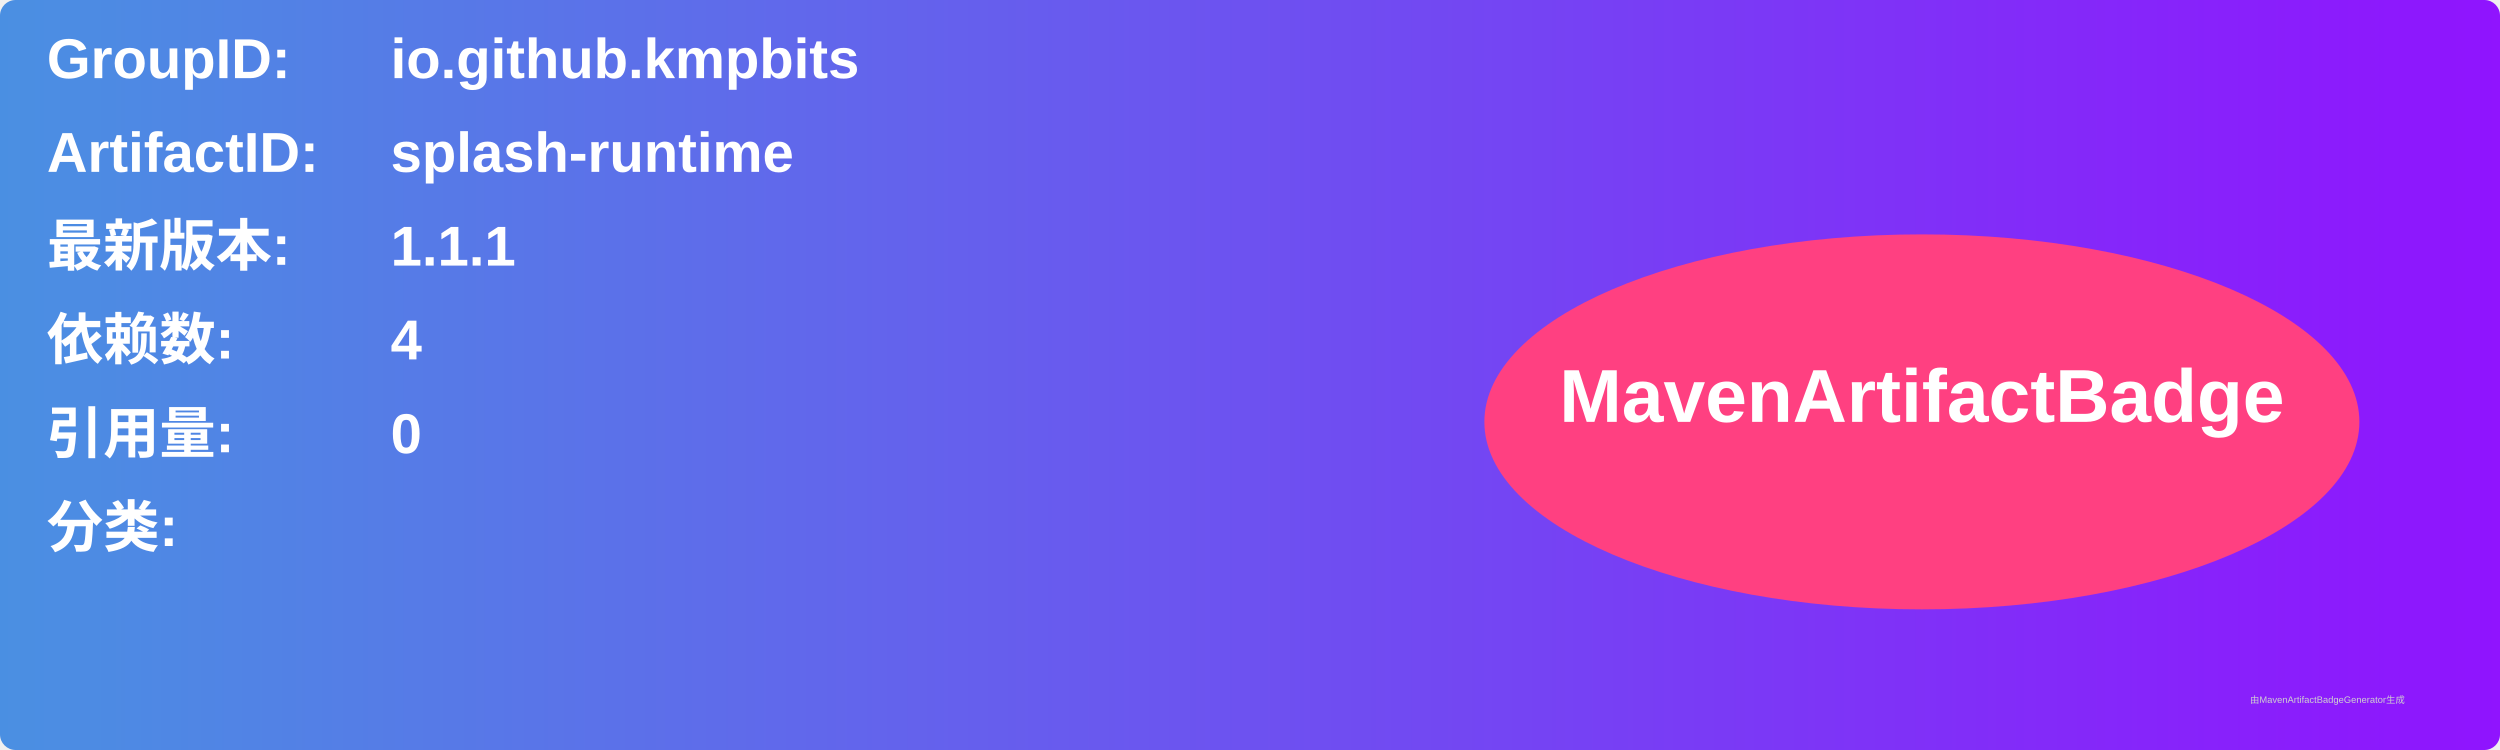
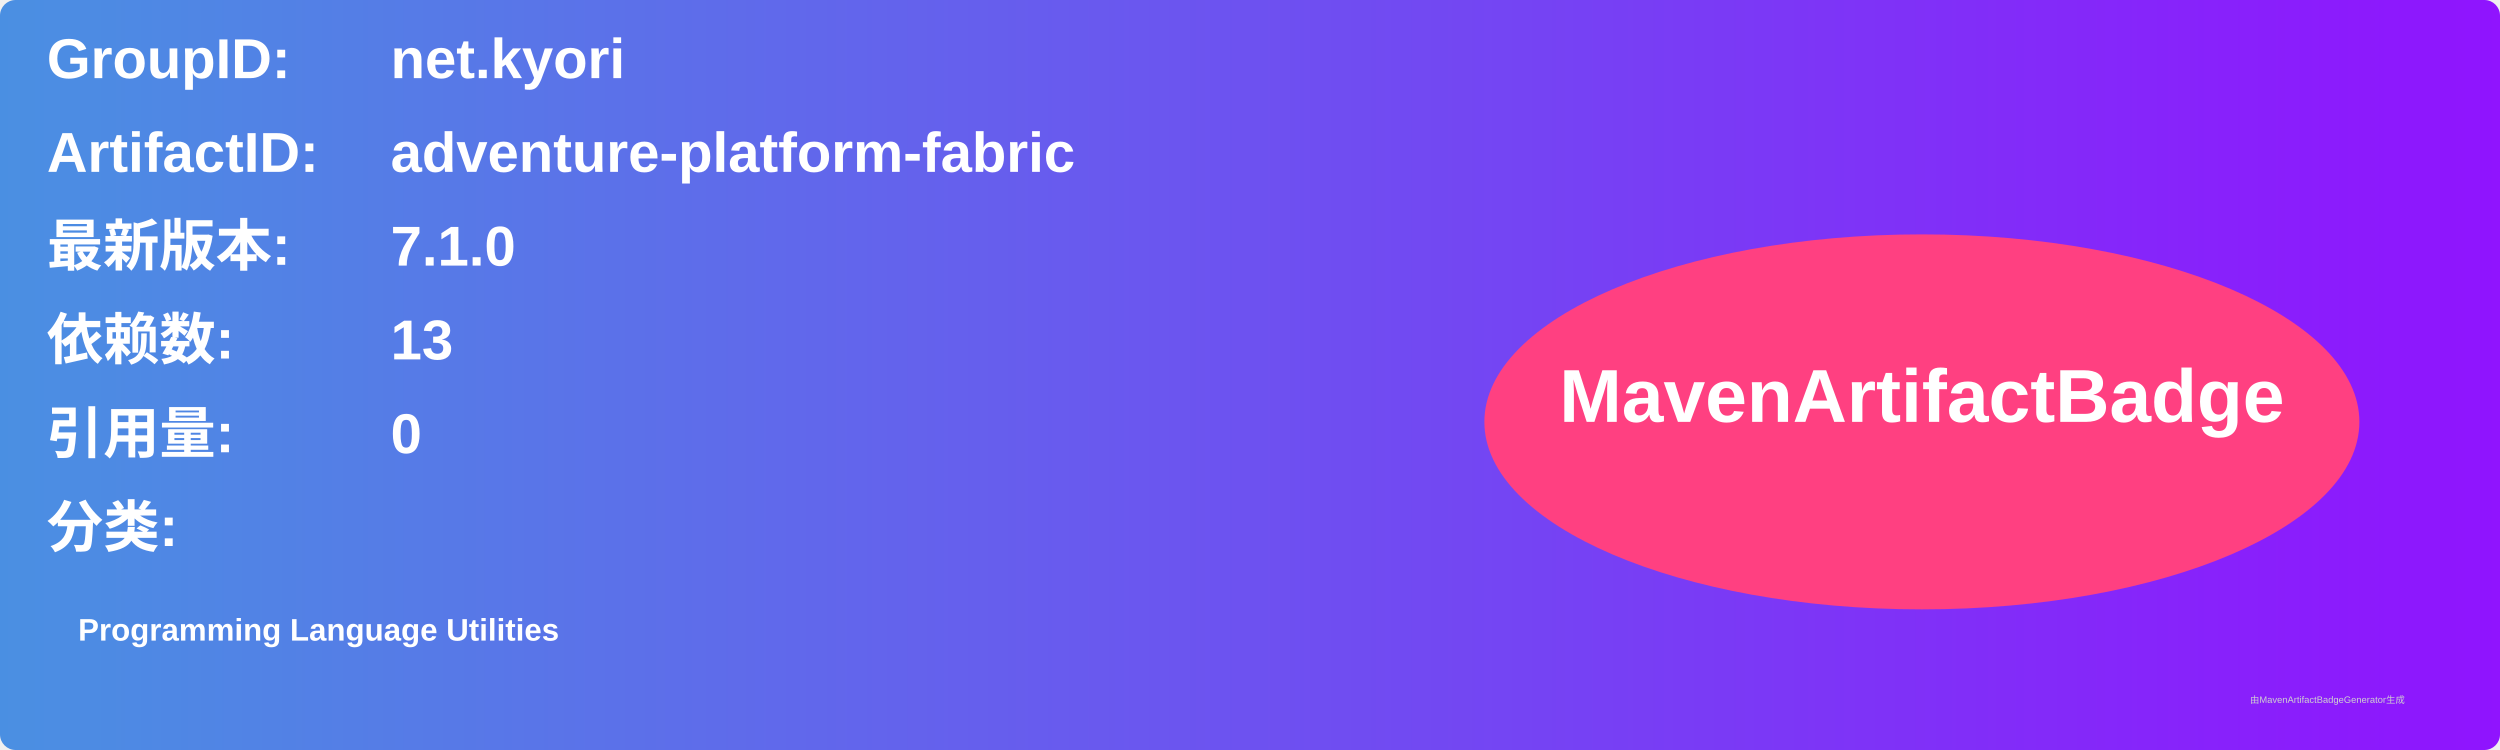
<svg xmlns="http://www.w3.org/2000/svg" width="800" height="240" viewBox="0 0 800 240">
  <linearGradient id="grad" x1="0%" y1="0%" x2="100%" y2="0%">
    <stop offset="0%" stop-color="#4a90e2" />
    <stop offset="100%" stop-color="#9013fe" />
  </linearGradient>
  <rect width="100%" height="100%" rx="5" ry="5" fill="url(#grad)" />
  <g transform="translate(15, 15)">
    <text x="0" y="10" font-family="Arial" font-size="18" fill="white" font-weight="bold" width="260">GroupID:</text>
-     <text x="110" y="10" font-family="Arial" font-size="18" fill="white" font-weight="bold" width="460">io.github.kmpbits</text>
+     <text x="110" y="10" font-family="Arial" font-size="18" fill="white" font-weight="bold" width="460">net.kyori</text>
    <text x="0" y="40" font-family="Arial" font-size="18" fill="white" font-weight="bold" width="260">ArtifactID:</text>
-     <text x="110" y="40" font-family="Arial" font-size="18" fill="white" font-weight="bold" width="460">splash-runtime</text>
+     <text x="110" y="40" font-family="Arial" font-size="18" fill="white" font-weight="bold" width="460">adventure-platform-fabric</text>
    <text x="0" y="70" font-family="Arial" font-size="18" fill="white" font-weight="bold">最新版本:</text>
    <text x="110" y="70" font-family="Arial" font-size="18" fill="white" font-weight="bold">
-       <tspan font-weight="bold">1.1.1</tspan>
+       <tspan font-weight="bold">7.1.0</tspan>
    </text>
    <text x="0" y="100" font-family="Arial" font-size="18" fill="white" font-weight="bold">依赖数: </text>
    <text x="110" y="100" font-family="Arial" font-size="18" fill="white">
-       <tspan font-weight="bold">4</tspan>
+       <tspan font-weight="bold">13</tspan>
    </text>
    <text x="0" y="130" font-family="Arial" font-size="18" fill="white" font-weight="bold">引用量: </text>
    <text x="110" y="130" font-family="Arial" font-size="18" fill="white">
      <tspan font-weight="bold">0</tspan>
    </text>
    <text x="0" y="160" font-family="Arial" font-size="18" fill="white" font-weight="bold">分类:</text>
    <text x="10" y="190" font-family="Arial" font-size="10" fill="white">
-       <tspan font-weight="bold" />
+       <tspan font-weight="bold">Programming Language Utilities</tspan>
    </text>
    <ellipse cx="600" cy="120" rx="140" ry="60" fill="#ff4081" />
    <text x="600" y="120" text-anchor="middle" font-family="Arial" font-size="24" fill="white" font-weight="bold">MavenArtifactBadge</text>
  </g>
  <text x="720" y="225" font-family="Arial" font-size="3" fill="#d0d0d0">由MavenArtifactBadgeGenerator生成</text>
</svg>
